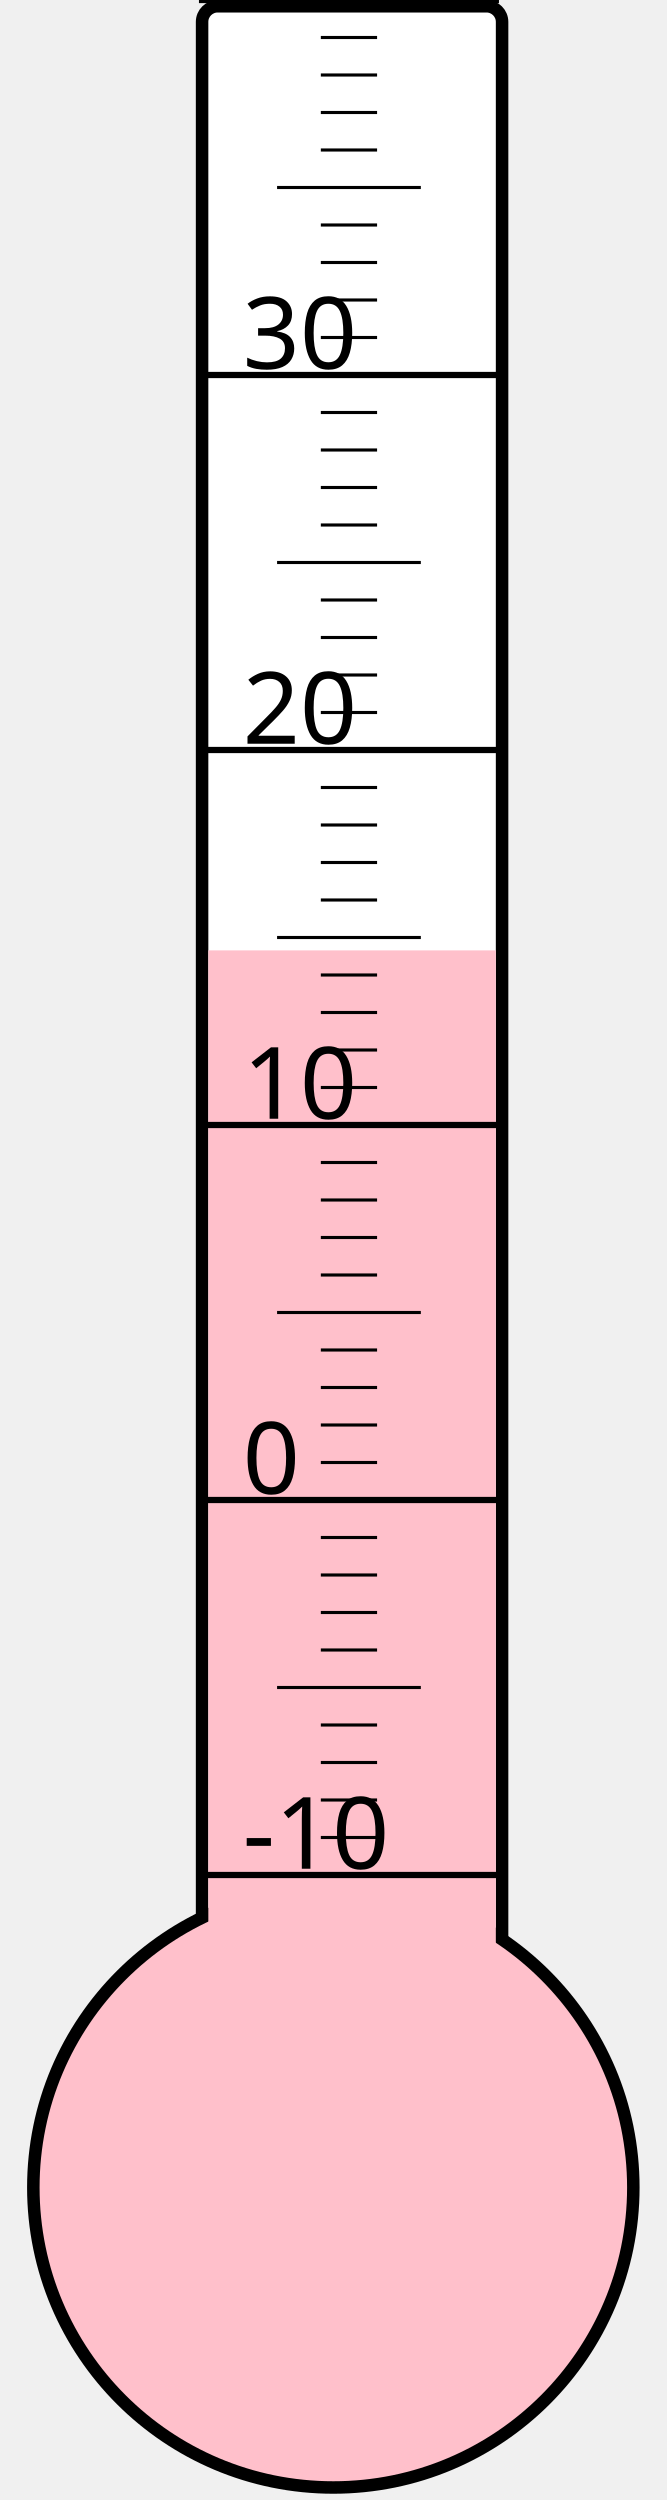
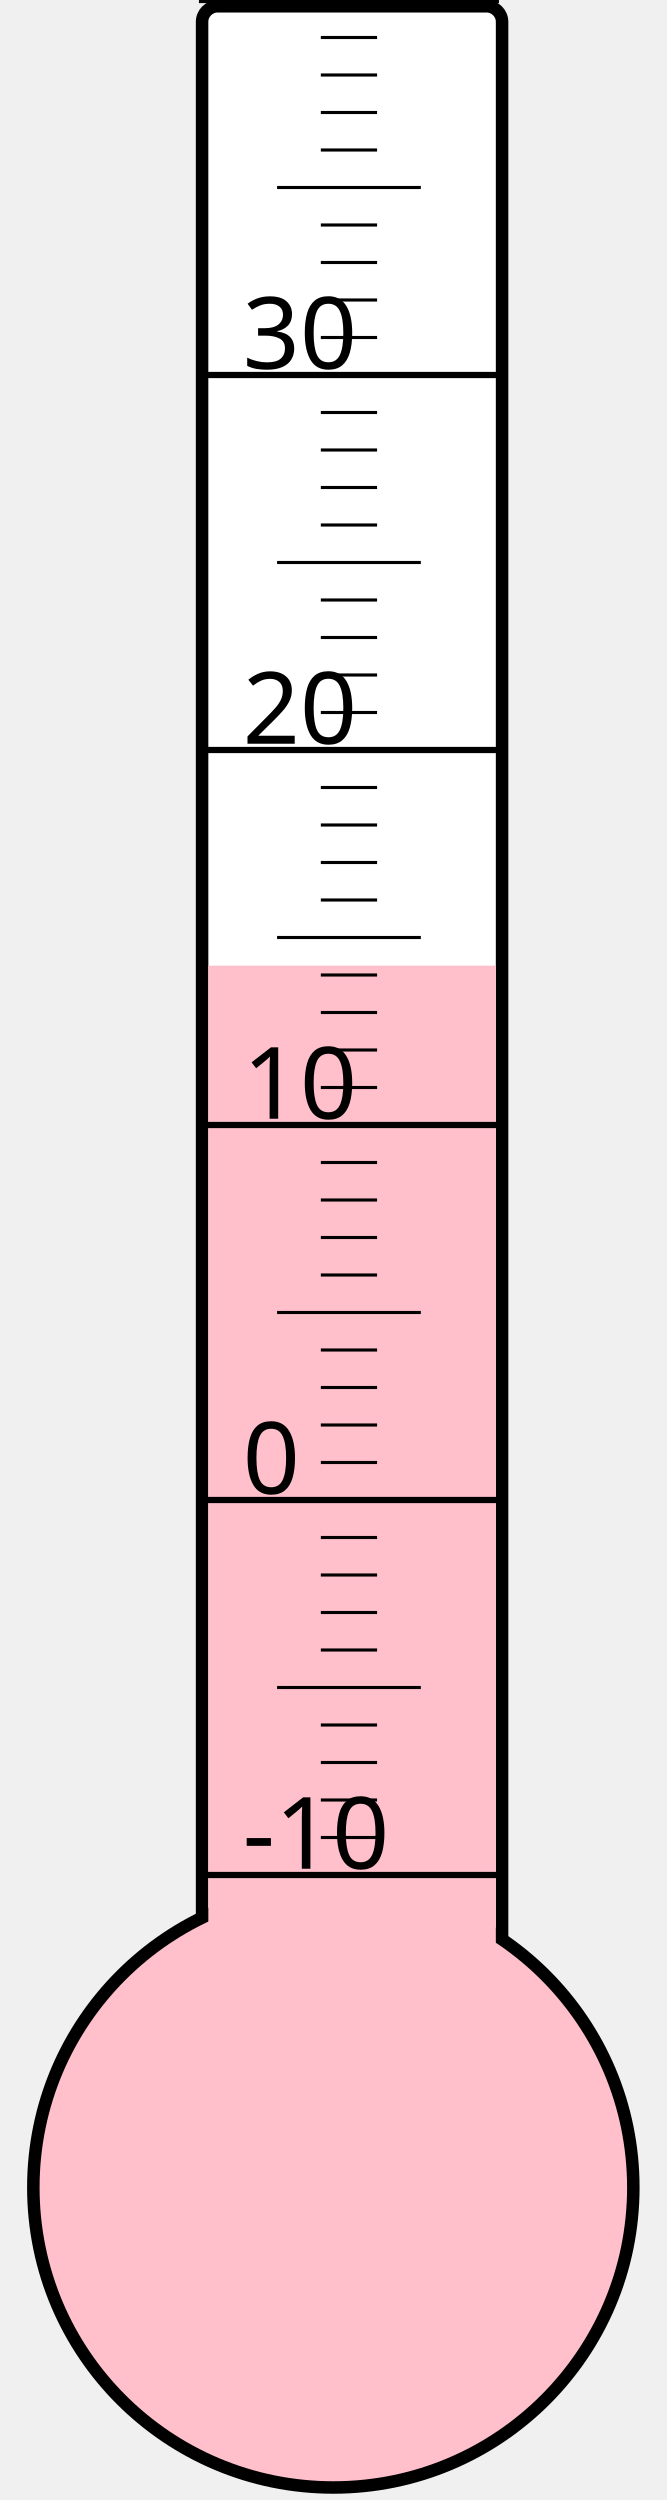
<svg xmlns="http://www.w3.org/2000/svg" width="40px" height="150px" viewBox="0 0 200 800">
  <rect width="200" height="800" x="0" y="0" style="fill: #ffffeb; fill-opacity: 0;" />
  <rect width="96" height="680" x="58" y="2" rx="5" ry="5" style="fill: white; fill-opacity: 1; stroke: black; stroke-width: 4;" />
  <circle cx="100" cy="700" r="96" style="fill: pink; stroke: black; stroke-width: 4;" />
-   <rect width="92" height="395.875" x="60" y="304.125" style="fill: pink; fill-opacity: 1; stroke-width: 0;" />
+   <rect width="92" height="391.0" x="60" y="309.0" style="fill: pink; fill-opacity: 1; stroke-width: 0;" />
  <text x="71" y="598" style="font-family: sans-serif; font-size: 24pt;">-10</text>
  <text x="71" y="478" style="font-family: sans-serif; font-size: 24pt;">0</text>
  <text x="71" y="358" style="font-family: sans-serif; font-size: 24pt;">10</text>
  <text x="71" y="238" style="font-family: sans-serif; font-size: 24pt;">20</text>
  <text x="71" y="118" style="font-family: sans-serif; font-size: 24pt;">30</text>
  <g style="stroke: black;">
    <line x1="57" y1="600" x2="153" y2="600" style="stroke-width: 2;" />
    <line x1="96" y1="588" x2="114" y2="588" style="stroke-width: 1;" />
    <line x1="96" y1="576" x2="114" y2="576" style="stroke-width: 1;" />
    <line x1="96" y1="564" x2="114" y2="564" style="stroke-width: 1;" />
    <line x1="96" y1="552" x2="114" y2="552" style="stroke-width: 1;" />
    <line x1="82" y1="540" x2="128" y2="540" style="stroke-width: 1;" />
    <line x1="96" y1="528" x2="114" y2="528" style="stroke-width: 1;" />
    <line x1="96" y1="516" x2="114" y2="516" style="stroke-width: 1;" />
    <line x1="96" y1="504" x2="114" y2="504" style="stroke-width: 1;" />
    <line x1="96" y1="492" x2="114" y2="492" style="stroke-width: 1;" />
    <line x1="57" y1="480" x2="153" y2="480" style="stroke-width: 2;" />
    <line x1="96" y1="468" x2="114" y2="468" style="stroke-width: 1;" />
    <line x1="96" y1="456" x2="114" y2="456" style="stroke-width: 1;" />
    <line x1="96" y1="444" x2="114" y2="444" style="stroke-width: 1;" />
    <line x1="96" y1="432" x2="114" y2="432" style="stroke-width: 1;" />
    <line x1="82" y1="420" x2="128" y2="420" style="stroke-width: 1;" />
    <line x1="96" y1="408" x2="114" y2="408" style="stroke-width: 1;" />
    <line x1="96" y1="396" x2="114" y2="396" style="stroke-width: 1;" />
    <line x1="96" y1="384" x2="114" y2="384" style="stroke-width: 1;" />
    <line x1="96" y1="372" x2="114" y2="372" style="stroke-width: 1;" />
    <line x1="57" y1="360" x2="153" y2="360" style="stroke-width: 2;" />
    <line x1="96" y1="348" x2="114" y2="348" style="stroke-width: 1;" />
    <line x1="96" y1="336" x2="114" y2="336" style="stroke-width: 1;" />
    <line x1="96" y1="324" x2="114" y2="324" style="stroke-width: 1;" />
    <line x1="96" y1="312" x2="114" y2="312" style="stroke-width: 1;" />
    <line x1="82" y1="300" x2="128" y2="300" style="stroke-width: 1;" />
    <line x1="96" y1="288" x2="114" y2="288" style="stroke-width: 1;" />
    <line x1="96" y1="276" x2="114" y2="276" style="stroke-width: 1;" />
    <line x1="96" y1="264" x2="114" y2="264" style="stroke-width: 1;" />
    <line x1="96" y1="252" x2="114" y2="252" style="stroke-width: 1;" />
    <line x1="57" y1="240" x2="153" y2="240" style="stroke-width: 2;" />
    <line x1="96" y1="228" x2="114" y2="228" style="stroke-width: 1;" />
    <line x1="96" y1="216" x2="114" y2="216" style="stroke-width: 1;" />
    <line x1="96" y1="204" x2="114" y2="204" style="stroke-width: 1;" />
    <line x1="96" y1="192" x2="114" y2="192" style="stroke-width: 1;" />
    <line x1="82" y1="180" x2="128" y2="180" style="stroke-width: 1;" />
    <line x1="96" y1="168" x2="114" y2="168" style="stroke-width: 1;" />
    <line x1="96" y1="156" x2="114" y2="156" style="stroke-width: 1;" />
    <line x1="96" y1="144" x2="114" y2="144" style="stroke-width: 1;" />
    <line x1="96" y1="132" x2="114" y2="132" style="stroke-width: 1;" />
    <line x1="57" y1="120" x2="153" y2="120" style="stroke-width: 2;" />
    <line x1="96" y1="108" x2="114" y2="108" style="stroke-width: 1;" />
    <line x1="96" y1="96" x2="114" y2="96" style="stroke-width: 1;" />
    <line x1="96" y1="84" x2="114" y2="84" style="stroke-width: 1;" />
    <line x1="96" y1="72" x2="114" y2="72" style="stroke-width: 1;" />
    <line x1="82" y1="60" x2="128" y2="60" style="stroke-width: 1;" />
    <line x1="96" y1="48" x2="114" y2="48" style="stroke-width: 1;" />
    <line x1="96" y1="36" x2="114" y2="36" style="stroke-width: 1;" />
    <line x1="96" y1="24" x2="114" y2="24" style="stroke-width: 1;" />
    <line x1="96" y1="12" x2="114" y2="12" style="stroke-width: 1;" />
    <line x1="57" y1="0" x2="153" y2="0" style="stroke-width: 2;" />
  </g>
</svg>
